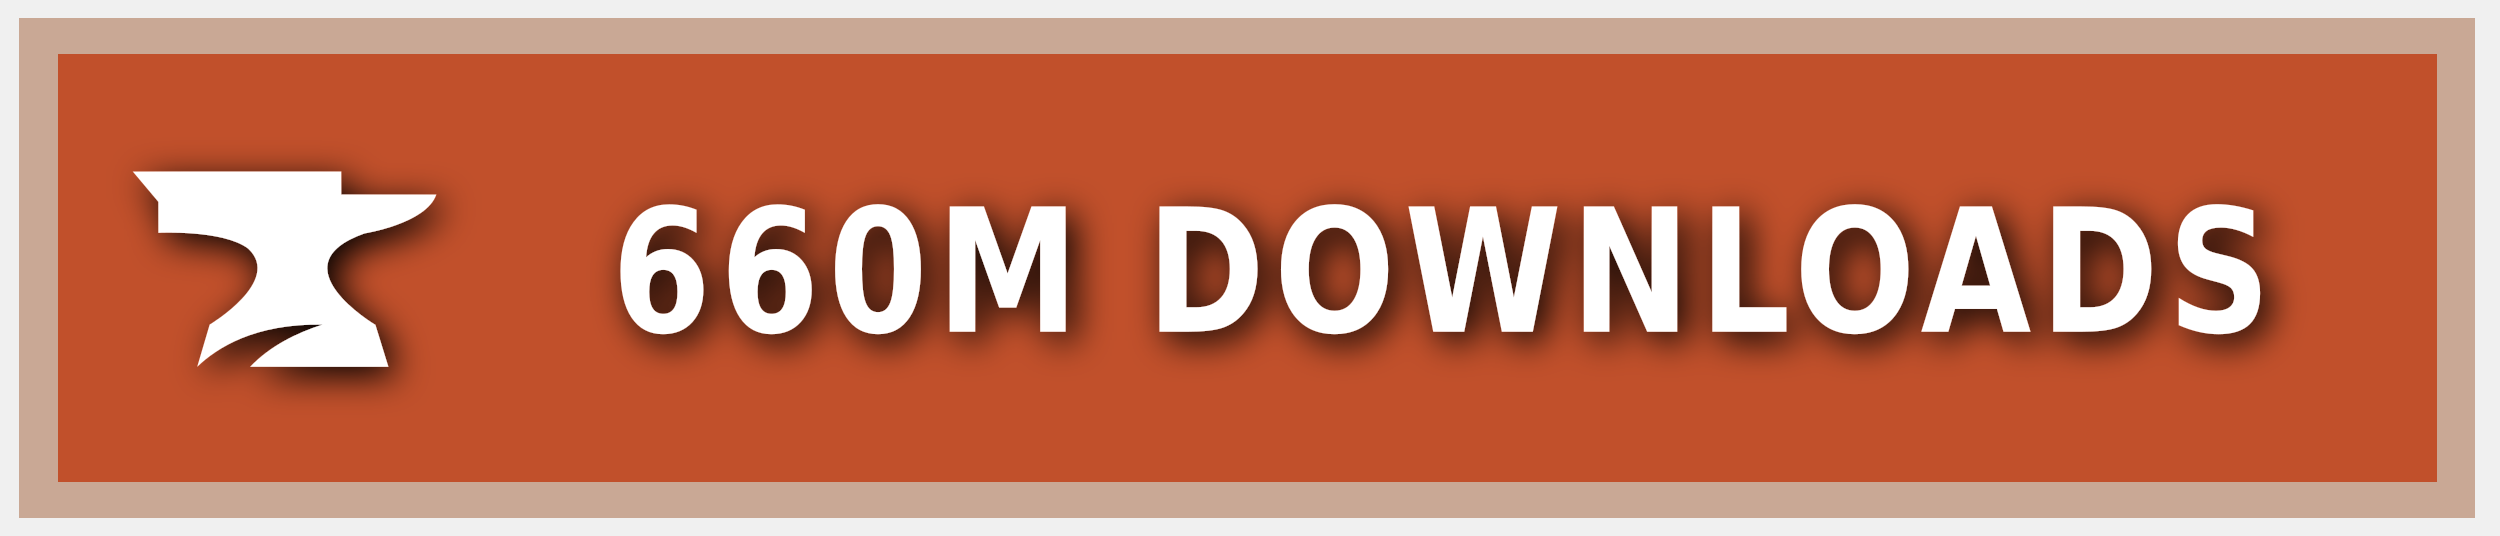
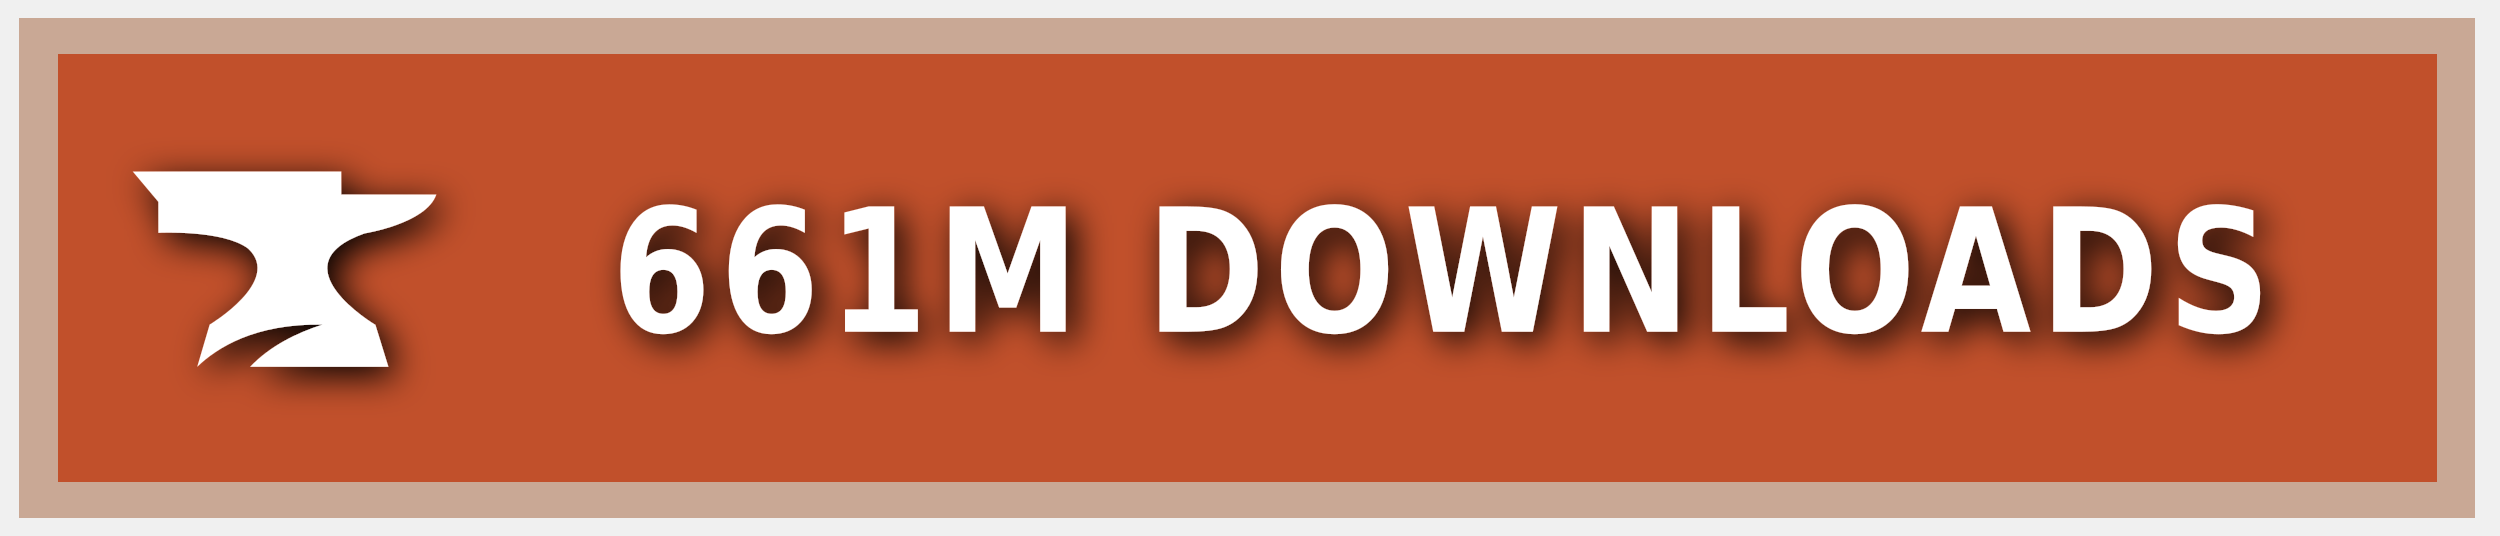
<svg xmlns="http://www.w3.org/2000/svg" xmlns:ns1="https://boxy-svg.com" width="140" height="30" role="img" aria-label="CURSEFORGE">
  <style> g:not(.noshadow) { filter: drop-shadow(0.5px 0.5px 1.0px black); } </style>
  <defs>
    <ns1:guide x="121.656" y="10.118" angle="90" />
    <ns1:guide x="127.198" y="17.628" angle="90" />
    <ns1:guide x="8.199" y="-3.08" angle="0" />
    <ns1:guide x="20.449" y="-4.101" angle="0" />
  </defs>
  <g class="noshadow" shape-rendering="crispEdges" style="" transform="matrix(1.074564, 0, 0, 1, 0, 0)">
    <rect x="1" y="1" width="128" height="28" style="fill: #F16436;" />
    <rect x="1" y="1" width="128" height="28" style="fill: rgba(0, 0, 0, 0.2);" />
    <rect x="2" y="2" width="126" height="26" style="fill: none; stroke-width:2px; stroke: rgba(211, 255, 255, 0.5);" />
  </g>
  <g style="" transform="matrix(1, 0, 0, 1, 1, 1)">
    <path class="st1" d="M 19.416 12.071 C 19.416 12.071 22.882 11.52 23.433 9.895 L 18.11 9.895 L 18.11 8.604 L 6.433 8.604 L 7.868 10.301 L 7.868 12.041 C 7.868 12.041 11.495 11.853 12.903 12.927 C 14.832 14.74 10.741 17.177 10.741 17.177 L 10.044 19.541 C 11.147 18.482 13.236 17.119 17.065 17.177 C 15.615 17.641 14.135 18.366 13.005 19.541 L 20.75 19.541 L 20.024 17.191 C 20.01 17.191 14.396 13.841 19.416 12.071 Z" style="fill: rgb(255, 255, 255);" />
  </g>
  <g fill="#fff" text-anchor="middle" font-family="Verdana,Geneva,DejaVu Sans,sans-serif" text-rendering="geometricPrecision" font-size="100" transform="matrix(1, 0, 0, 1, 13, 0)">
-     <text style="font-size: 80px; font-weight: 700; white-space: pre;" transform="matrix(0.1, 0, 0, 0.120296, 0, -3.678133)" x="677" y="185" letter-spacing="5">660M DOWNLOADS</text>
+     <text style="font-size: 80px; font-weight: 700; white-space: pre;" transform="matrix(0.1, 0, 0, 0.120296, 0, -3.678133)" x="677" y="185" letter-spacing="5">661M DOWNLOADS</text>
  </g>
</svg>
